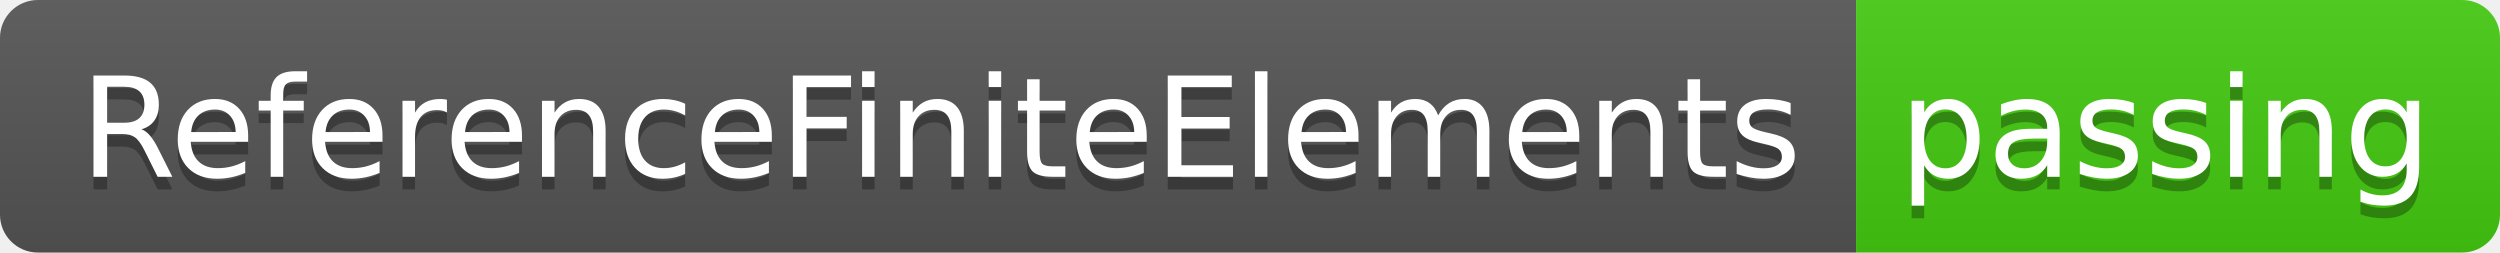
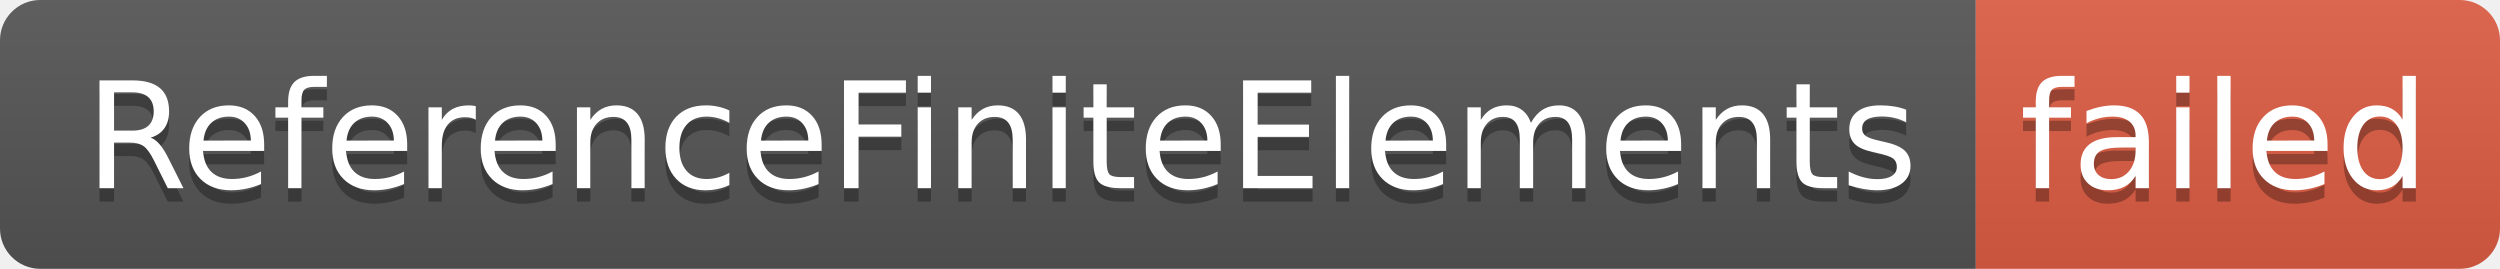
- <svg xmlns="http://www.w3.org/2000/svg" width="198" height="20" role="img" aria-label="ReferenceFiniteElements: passing">
+ <svg xmlns="http://www.w3.org/2000/svg" width="186" height="20" role="img" aria-label="ReferenceFiniteElements: failed">
  <linearGradient id="s" x2="0" y2="100%">
    <stop offset="0" stop-color="#bbb" stop-opacity=".1" />
    <stop offset="1" stop-opacity=".1" />
  </linearGradient>
  <clipPath id="r">
-     <rect width="198" height="20" rx="3" fill="#fff" />
+     <rect width="186" height="20" rx="3" fill="#fff" />
  </clipPath>
  <g clip-path="url(#r)">
    <rect width="147" height="20" fill="#555" />
-     <rect x="147" width="51" height="20" fill="#4c1" />
-     <rect width="198" height="20" fill="url(#s)" />
+     <rect x="147" width="39" height="20" fill="#e05d44" />
+     <rect width="186" height="20" fill="url(#s)" />
  </g>
  <g fill="#fff" text-anchor="middle" font-family="Verdana,Geneva,DejaVu Sans,sans-serif" text-rendering="geometricPrecision" font-size="110">
    <text aria-hidden="true" x="745" y="150" fill="#010101" fill-opacity=".3" transform="scale(.1)" textLength="1370">ReferenceFiniteElements</text>
    <text x="745" y="140" transform="scale(.1)" fill="#fff" textLength="1370">ReferenceFiniteElements</text>
-     <text aria-hidden="true" x="1715" y="150" fill="#010101" fill-opacity=".3" transform="scale(.1)" textLength="410">passing</text>
-     <text x="1715" y="140" transform="scale(.1)" fill="#fff" textLength="410">passing</text>
+     <text aria-hidden="true" x="1655" y="150" fill="#010101" fill-opacity=".3" transform="scale(.1)" textLength="290">failed</text>
+     <text x="1655" y="140" transform="scale(.1)" fill="#fff" textLength="290">failed</text>
  </g>
</svg>
